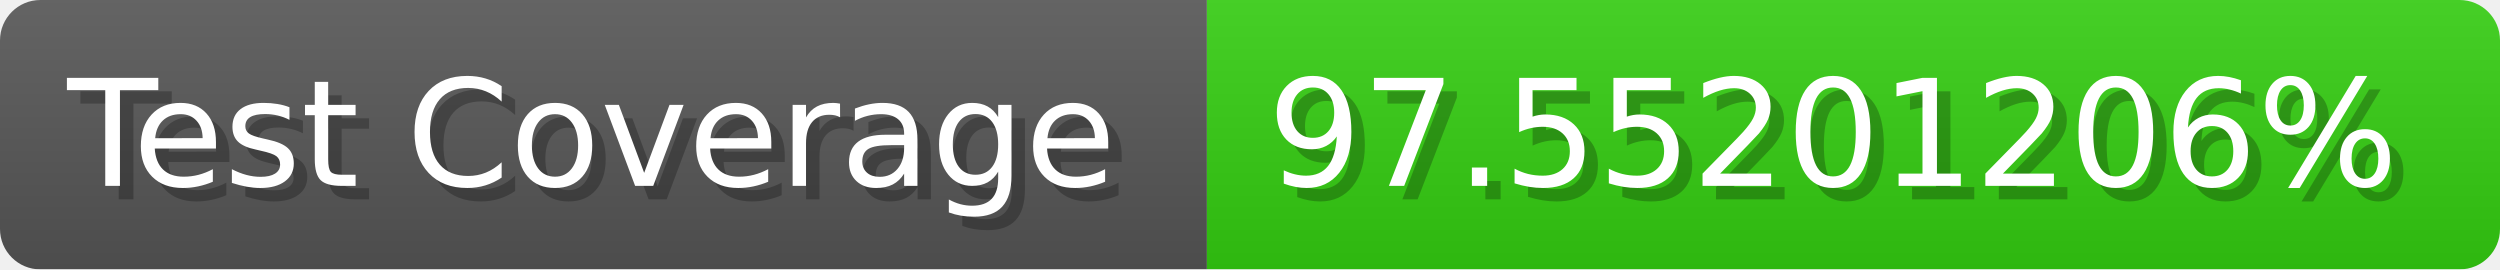
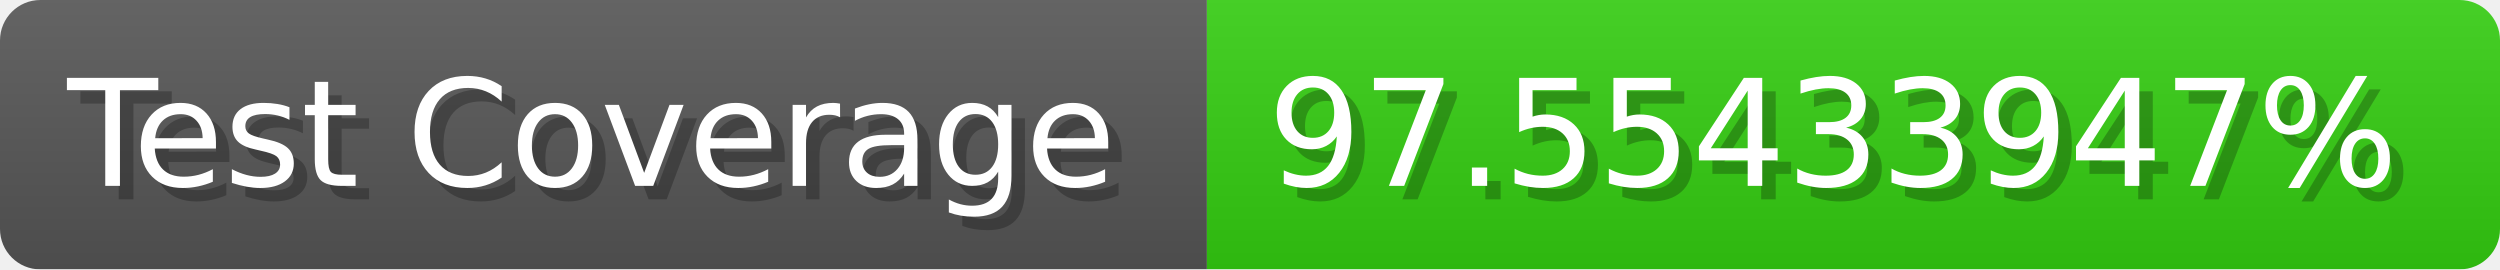
- <svg xmlns="http://www.w3.org/2000/svg" width="185.6" height="20" viewBox="0 0 1856 200" role="img" aria-label="Test Coverage: 97.55201206%">
+ <svg xmlns="http://www.w3.org/2000/svg" width="185.6" height="20" viewBox="0 0 1856 200" role="img" aria-label="Test Coverage: 97.55433947%">
  <linearGradient id="a" x2="0" y2="100%">
    <stop offset="0" stop-opacity=".1" stop-color="#EEE" />
    <stop offset="1" stop-opacity=".1" />
  </linearGradient>
  <mask id="m">
    <rect width="1856" height="200" rx="30" fill="#FFF" />
  </mask>
  <g mask="url(#m)">
    <rect width="896" height="200" fill="#555" />
    <rect width="960" height="200" fill="#3C1" x="896" />
    <rect width="1856" height="200" fill="url(#a)" />
  </g>
  <g aria-hidden="true" fill="#fff" text-anchor="start" font-family="Verdana,DejaVu Sans,sans-serif" font-size="110">
    <text x="60" y="148" textLength="796" fill="#000" opacity="0.25">Test Coverage</text>
    <text x="50" y="138" textLength="796">Test Coverage</text>
-     <text x="951" y="148" textLength="860" fill="#000" opacity="0.25">97.55201206%</text>
-     <text x="941" y="138" textLength="860">97.55201206%</text>
+     <text x="951" y="148" textLength="860" fill="#000" opacity="0.25">97.55433947%</text>
+     <text x="941" y="138" textLength="860">97.55433947%</text>
  </g>
</svg>
